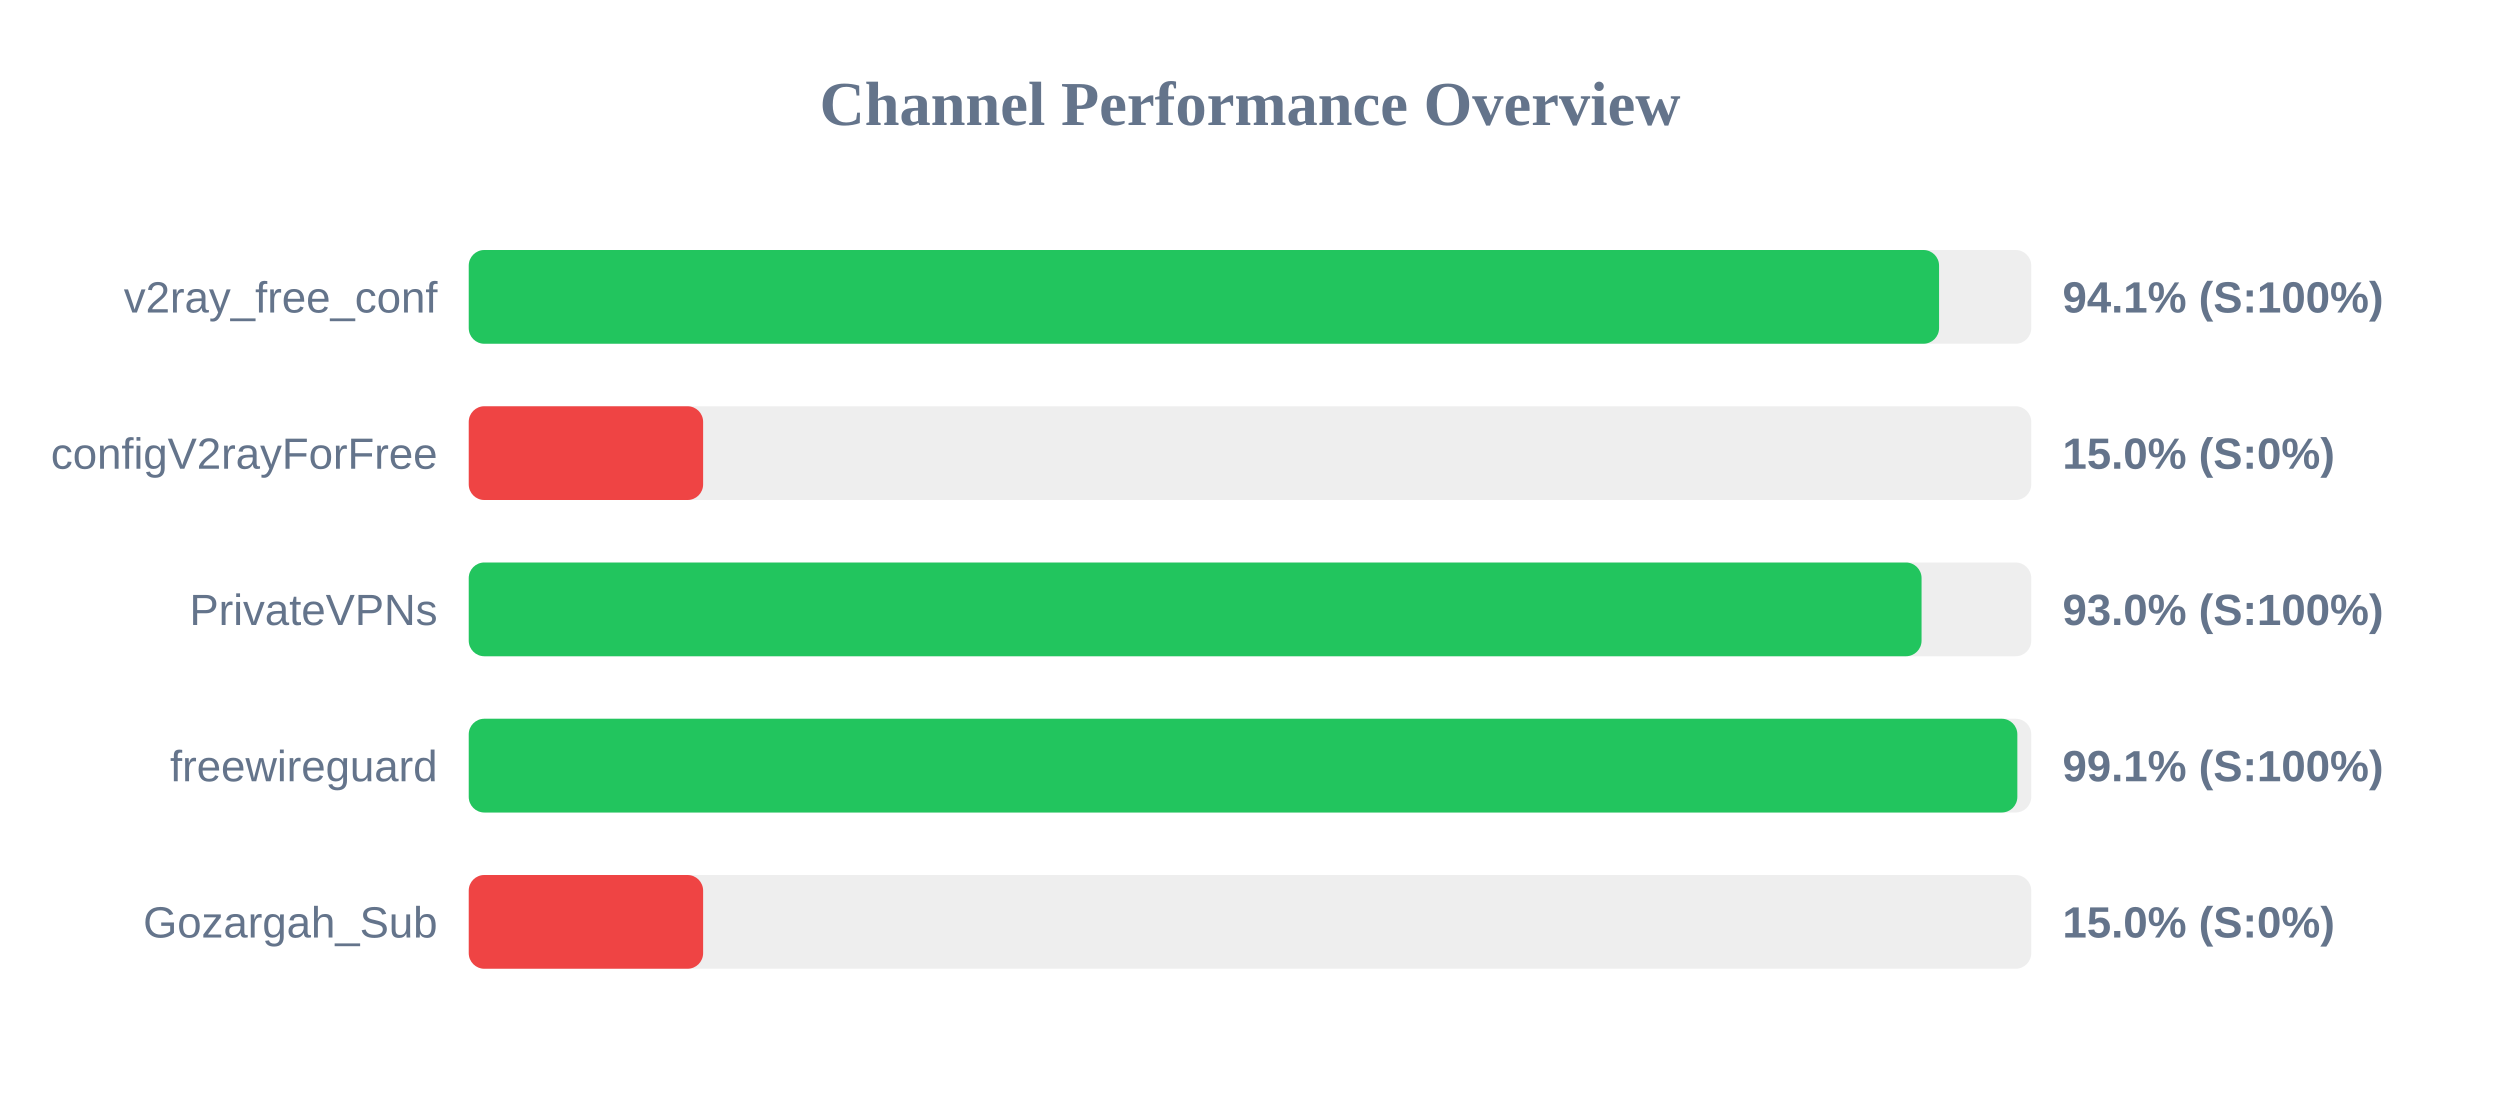
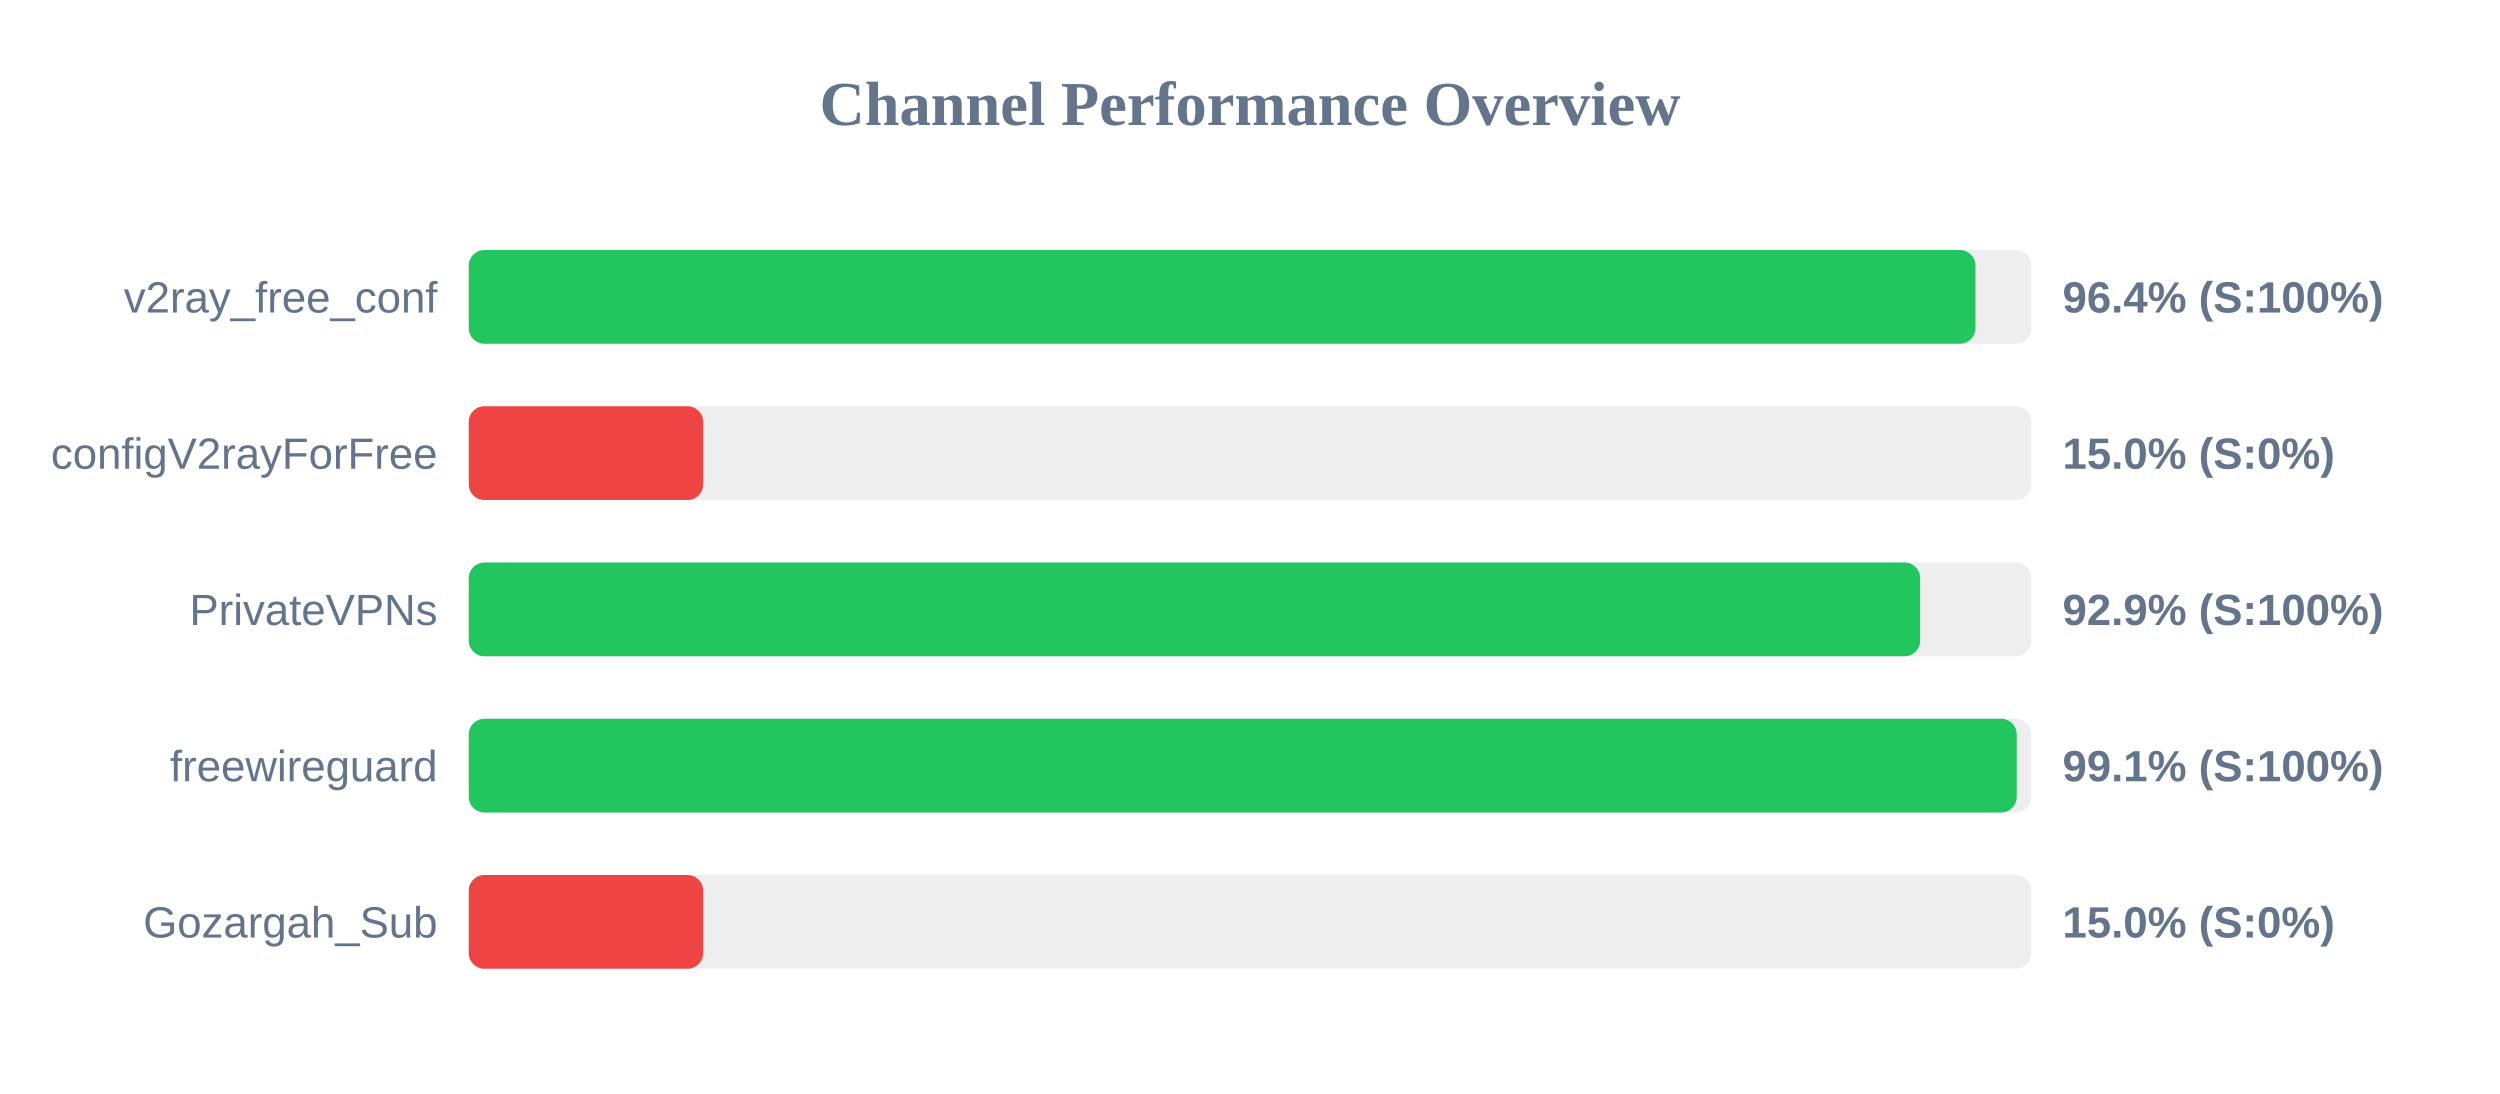
<svg xmlns="http://www.w3.org/2000/svg" width="800" height="350" version="1.1">
  <style>
        .row { font: 14px Arial; fill: #64748b; }
        .score { font: bold 14px Arial; fill: #64748b; }
    </style>
  <text x="400" y="40" text-anchor="middle" font-size="20px" font-weight="bold" fill="#64748b">Channel Performance Overview</text>
  <rect x="150" y="80" width="500" height="30" fill="#eee" rx="5" />
-   <rect x="150" y="80" width="470.5" height="30" fill="#22c55e" rx="5" />
+   <rect x="150" y="80" width="482.15" height="30" fill="#22c55e" rx="5" />
  <text x="140" y="100" text-anchor="end" class="row">v2ray_free_conf</text>
-   <text x="660" y="100" text-anchor="start" class="score">94.1% (S:100%)</text>
+   <text x="660" y="100" text-anchor="start" class="score">96.4% (S:100%)</text>
  <rect x="150" y="130" width="500" height="30" fill="#eee" rx="5" />
  <rect x="150" y="130" width="75.0" height="30" fill="#ef4444" rx="5" />
  <text x="140" y="150" text-anchor="end" class="row">configV2rayForFree</text>
  <text x="660" y="150" text-anchor="start" class="score">15.0% (S:0%)</text>
  <rect x="150" y="180" width="500" height="30" fill="#eee" rx="5" />
-   <rect x="150" y="180" width="464.9" height="30" fill="#22c55e" rx="5" />
+   <rect x="150" y="180" width="464.45" height="30" fill="#22c55e" rx="5" />
  <text x="140" y="200" text-anchor="end" class="row">PrivateVPNs</text>
-   <text x="660" y="200" text-anchor="start" class="score">93.0% (S:100%)</text>
+   <text x="660" y="200" text-anchor="start" class="score">92.9% (S:100%)</text>
  <rect x="150" y="230" width="500" height="30" fill="#eee" rx="5" />
-   <rect x="150" y="230" width="495.55" height="30" fill="#22c55e" rx="5" />
+   <rect x="150" y="230" width="495.35" height="30" fill="#22c55e" rx="5" />
  <text x="140" y="250" text-anchor="end" class="row">freewireguard</text>
  <text x="660" y="250" text-anchor="start" class="score">99.1% (S:100%)</text>
  <rect x="150" y="280" width="500" height="30" fill="#eee" rx="5" />
  <rect x="150" y="280" width="75.0" height="30" fill="#ef4444" rx="5" />
  <text x="140" y="300" text-anchor="end" class="row">Gozargah_Sub</text>
  <text x="660" y="300" text-anchor="start" class="score">15.0% (S:0%)</text>
</svg>
